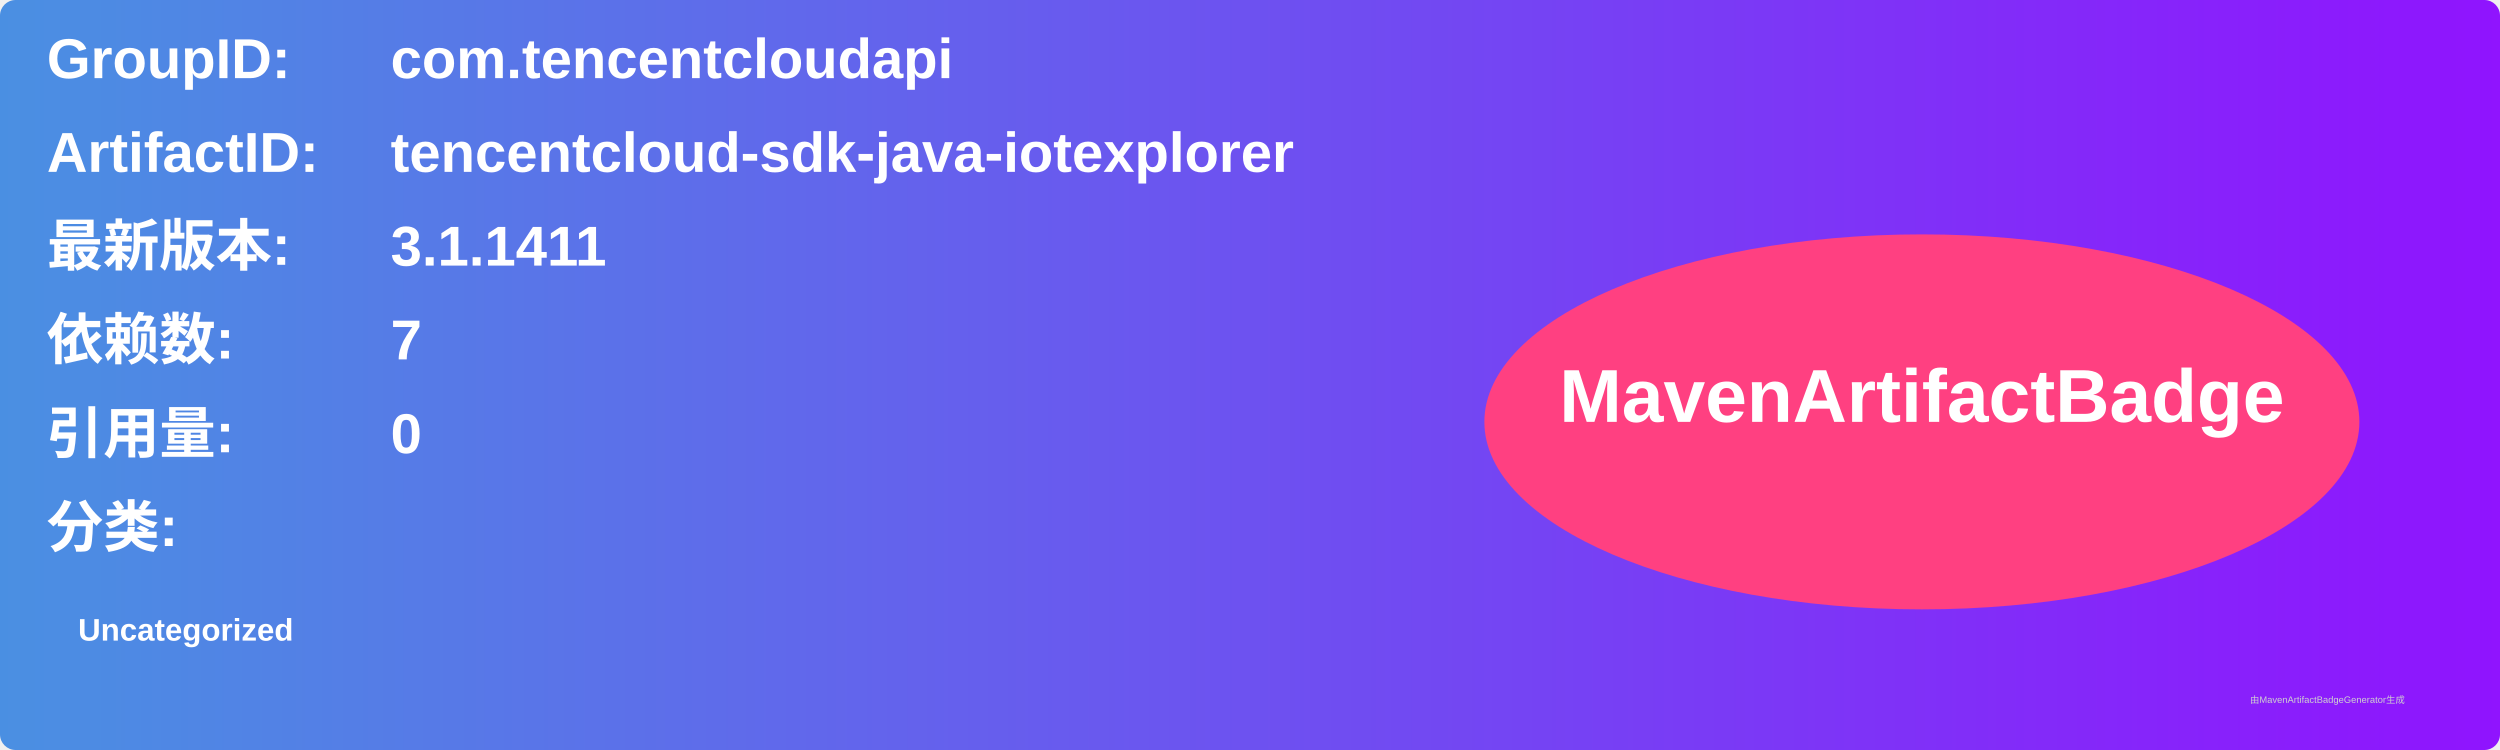
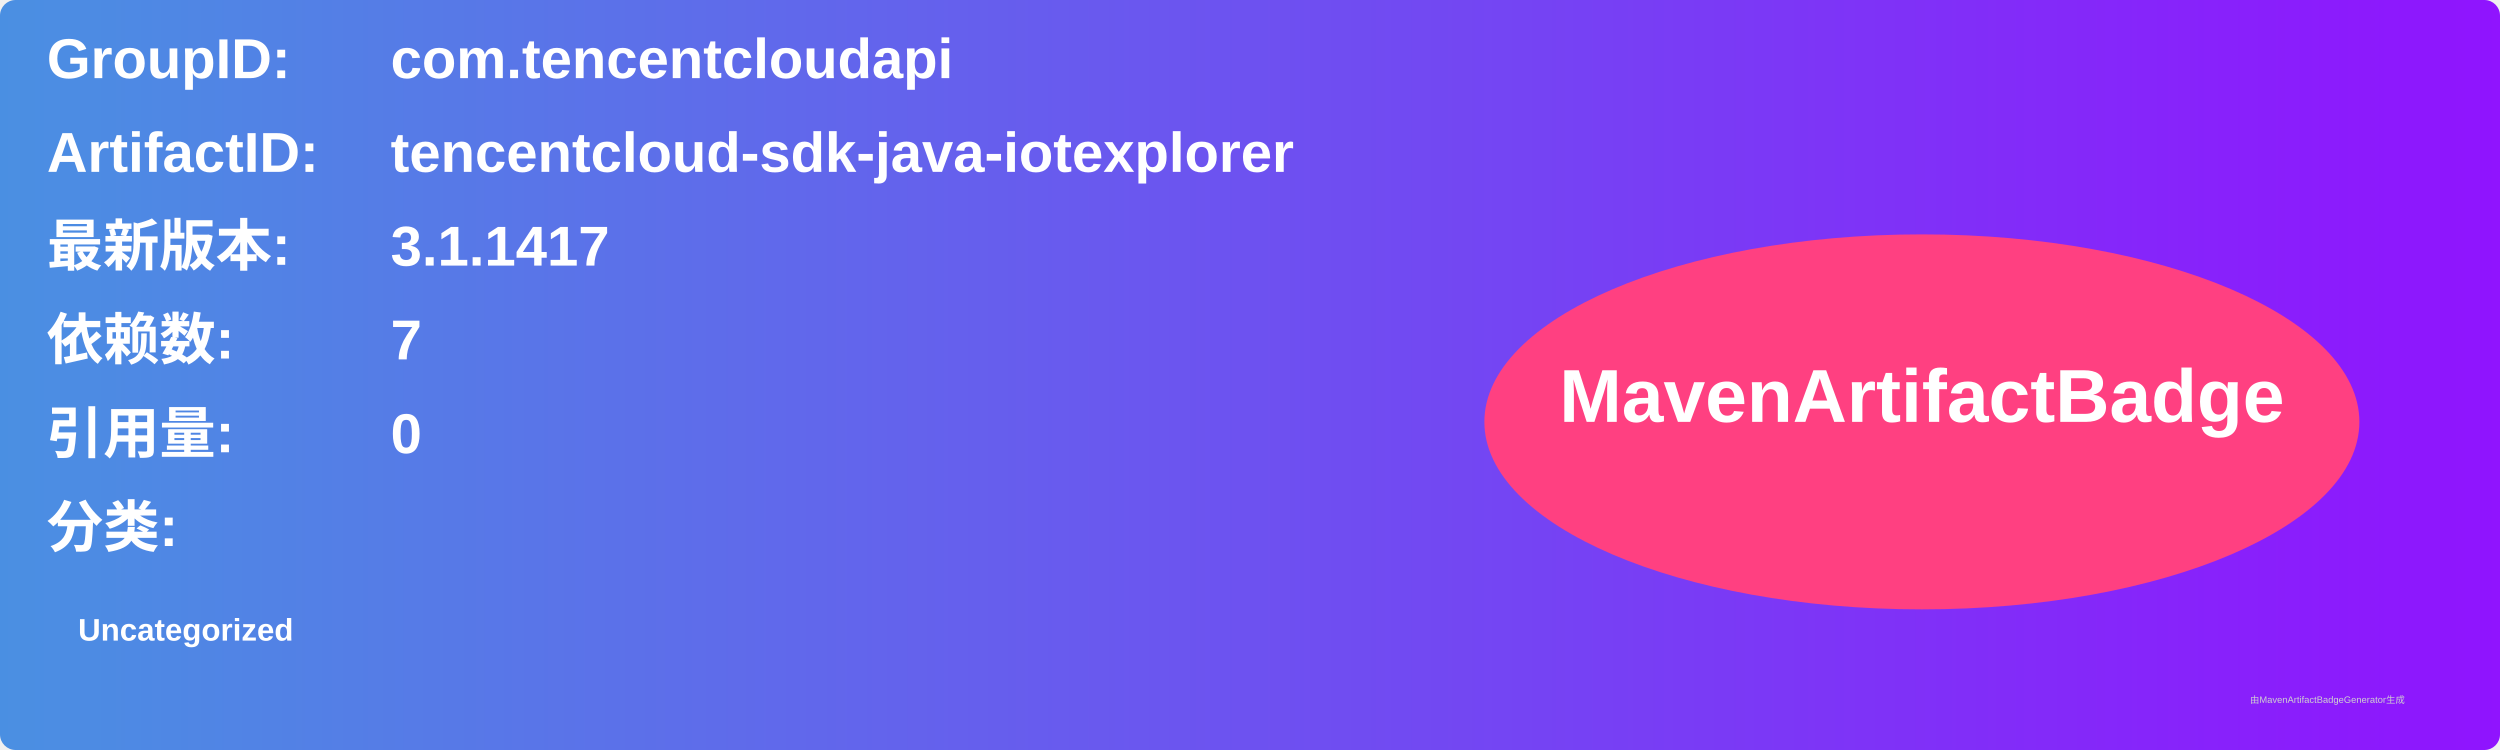
<svg xmlns="http://www.w3.org/2000/svg" width="800" height="240" viewBox="0 0 800 240">
  <linearGradient id="grad" x1="0%" y1="0%" x2="100%" y2="0%">
    <stop offset="0%" stop-color="#4a90e2" />
    <stop offset="100%" stop-color="#9013fe" />
  </linearGradient>
  <rect width="100%" height="100%" rx="5" ry="5" fill="url(#grad)" />
  <g transform="translate(15, 15)">
    <text x="0" y="10" font-family="Arial" font-size="18" fill="white" font-weight="bold" width="260">GroupID:</text>
    <text x="110" y="10" font-family="Arial" font-size="18" fill="white" font-weight="bold" width="460">com.tencentcloudapi</text>
    <text x="0" y="40" font-family="Arial" font-size="18" fill="white" font-weight="bold" width="260">ArtifactID:</text>
    <text x="110" y="40" font-family="Arial" font-size="18" fill="white" font-weight="bold" width="460">tencentcloud-sdk-java-iotexplorer</text>
    <text x="0" y="70" font-family="Arial" font-size="18" fill="white" font-weight="bold">最新版本:</text>
    <text x="110" y="70" font-family="Arial" font-size="18" fill="white" font-weight="bold">
-       <tspan font-weight="bold">3.1.1411</tspan>
+       <tspan font-weight="bold">3.1.1417</tspan>
    </text>
    <text x="0" y="100" font-family="Arial" font-size="18" fill="white" font-weight="bold">依赖数: </text>
    <text x="110" y="100" font-family="Arial" font-size="18" fill="white">
      <tspan font-weight="bold">7</tspan>
    </text>
    <text x="0" y="130" font-family="Arial" font-size="18" fill="white" font-weight="bold">引用量: </text>
    <text x="110" y="130" font-family="Arial" font-size="18" fill="white">
      <tspan font-weight="bold">0</tspan>
    </text>
    <text x="0" y="160" font-family="Arial" font-size="18" fill="white" font-weight="bold">分类:</text>
    <text x="10" y="190" font-family="Arial" font-size="10" fill="white">
      <tspan font-weight="bold">Uncategorized</tspan>
    </text>
    <ellipse cx="600" cy="120" rx="140" ry="60" fill="#ff4081" />
    <text x="600" y="120" text-anchor="middle" font-family="Arial" font-size="24" fill="white" font-weight="bold">MavenArtifactBadge</text>
  </g>
  <text x="720" y="225" font-family="Arial" font-size="3" fill="#d0d0d0">由MavenArtifactBadgeGenerator生成</text>
</svg>
